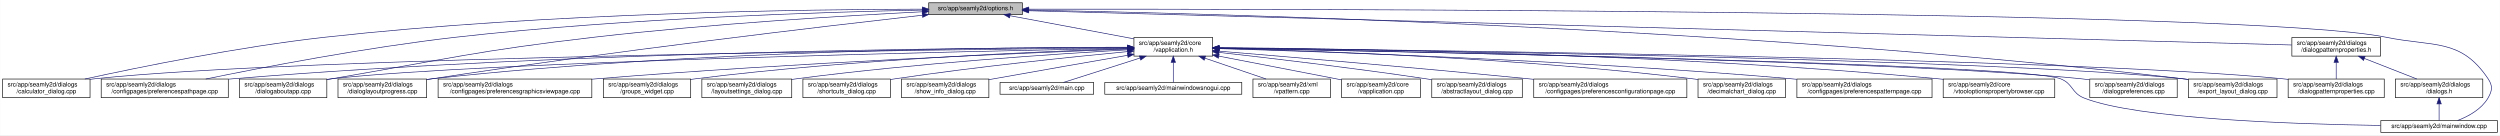
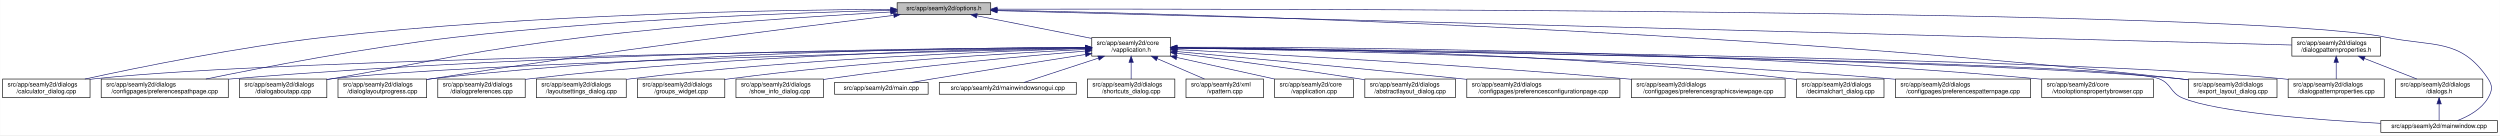
<svg xmlns="http://www.w3.org/2000/svg" xmlns:xlink="http://www.w3.org/1999/xlink" width="4033pt" height="218pt" viewBox="0.00 0.00 4032.50 218.00">
  <g id="graph0" class="graph" transform="scale(1 1) rotate(0) translate(4 214)">
    <polygon fill="white" stroke="transparent" points="-4,4 -4,-214 4028.5,-214 4028.5,4 -4,4" />
    <g id="node1" class="node">
      <g id="a_node1">
        <a xlink:title=" ">
-           <polygon fill="#bfbfbf" stroke="black" points="1494,-190.5 1494,-209.5 1645,-209.5 1645,-190.5 1494,-190.5" />
-           <text text-anchor="middle" x="1569.5" y="-197.5" font-family="Helvetica,sans-Serif" font-size="10.00">src/app/seamly2d/options.h</text>
+           <polygon fill="#bfbfbf" stroke="black" points="1443,-190.5 1443,-209.5 1594,-209.5 1594,-190.5 1443,-190.5" />
+           <text text-anchor="middle" x="1518.5" y="-197.5" font-family="Helvetica,sans-Serif" font-size="10.00">src/app/seamly2d/options.h</text>
        </a>
      </g>
    </g>
    <g id="node2" class="node">
      <g id="a_node2">
        <a xlink:href="../../d9/d02/vapplication_8h.html" target="_top" xlink:title=" ">
-           <polygon fill="white" stroke="black" points="1825,-123.5 1825,-153.5 1952,-153.5 1952,-123.5 1825,-123.5" />
-           <text text-anchor="start" x="1833" y="-141.5" font-family="Helvetica,sans-Serif" font-size="10.00">src/app/seamly2d/core</text>
-           <text text-anchor="middle" x="1888.5" y="-130.5" font-family="Helvetica,sans-Serif" font-size="10.00">/vapplication.h</text>
+           <polygon fill="white" stroke="black" points="1757,-123.5 1757,-153.5 1884,-153.5 1884,-123.5 1757,-123.5" />
+           <text text-anchor="start" x="1765" y="-141.5" font-family="Helvetica,sans-Serif" font-size="10.00">src/app/seamly2d/core</text>
+           <text text-anchor="middle" x="1820.5" y="-130.5" font-family="Helvetica,sans-Serif" font-size="10.00">/vapplication.h</text>
        </a>
      </g>
    </g>
    <g id="edge1" class="edge">
-       <path fill="none" stroke="midnightblue" d="M1625.26,-188.6C1681.01,-178.2 1766.65,-162.23 1824.99,-151.35" />
-       <polygon fill="midnightblue" stroke="midnightblue" points="1624.39,-185.2 1615.2,-190.48 1625.68,-192.08 1624.39,-185.2" />
+       <path fill="none" stroke="midnightblue" d="M1571.73,-188.51C1623.38,-178.34 1701.81,-162.88 1756.76,-152.06" />
+       <polygon fill="midnightblue" stroke="midnightblue" points="1570.9,-185.11 1561.77,-190.48 1572.26,-191.98 1570.9,-185.11" />
    </g>
    <g id="node5" class="node">
      <g id="a_node5">
        <a xlink:href="../../d7/dfa/calculator__dialog_8cpp.html" target="_top" xlink:title=" ">
          <polygon fill="white" stroke="black" points="0,-56.5 0,-86.5 141,-86.5 141,-56.5 0,-56.5" />
          <text text-anchor="start" x="8" y="-74.5" font-family="Helvetica,sans-Serif" font-size="10.00">src/app/seamly2d/dialogs</text>
          <text text-anchor="middle" x="70.5" y="-63.5" font-family="Helvetica,sans-Serif" font-size="10.00">/calculator_dialog.cpp</text>
        </a>
      </g>
    </g>
    <g id="edge24" class="edge">
-       <path fill="none" stroke="midnightblue" d="M1483.7,-199.25C1304.29,-198.92 876.6,-193.61 520.5,-154 380.83,-138.47 219.18,-105.45 132.71,-86.56" />
-       <polygon fill="midnightblue" stroke="midnightblue" points="1483.86,-202.75 1493.86,-199.27 1483.87,-195.75 1483.86,-202.75" />
+       <path fill="none" stroke="midnightblue" d="M1432.73,-198.98C1259.69,-198.1 856.58,-191.75 520.5,-154 380.85,-138.31 219.19,-105.36 132.71,-86.51" />
+       <polygon fill="midnightblue" stroke="midnightblue" points="1432.78,-202.48 1442.8,-199.03 1432.82,-195.48 1432.78,-202.48" />
    </g>
    <g id="node7" class="node">
      <g id="a_node7">
        <a xlink:href="../../dc/d20/preferencespathpage_8cpp.html" target="_top" xlink:title=" ">
          <polygon fill="white" stroke="black" points="159,-56.5 159,-86.5 364,-86.5 364,-56.5 159,-56.5" />
          <text text-anchor="start" x="167" y="-74.5" font-family="Helvetica,sans-Serif" font-size="10.00">src/app/seamly2d/dialogs</text>
          <text text-anchor="middle" x="261.5" y="-63.5" font-family="Helvetica,sans-Serif" font-size="10.00">/configpages/preferencespathpage.cpp</text>
        </a>
      </g>
    </g>
    <g id="edge25" class="edge">
-       <path fill="none" stroke="midnightblue" d="M1483.65,-197.73C1331.59,-194.74 1005.16,-184.97 731.5,-154 586.46,-137.59 418.36,-105.14 327.69,-86.52" />
-       <polygon fill="midnightblue" stroke="midnightblue" points="1483.78,-201.23 1493.85,-197.93 1483.92,-194.23 1483.78,-201.23" />
-     </g>
-     <g id="node10" class="node">
-       <g id="a_node10">
+       <path fill="none" stroke="midnightblue" d="M1432.56,-197.32C1287.44,-193.77 984.75,-183.25 730.5,-154 586,-137.37 418.51,-105.09 327.94,-86.53" />
+       <polygon fill="midnightblue" stroke="midnightblue" points="1432.65,-200.83 1442.73,-197.57 1432.82,-193.83 1432.65,-200.83" />
+     </g>
+     <g id="node11" class="node">
+       <g id="a_node11">
        <a xlink:href="../../dd/d64/dialogaboutapp_8cpp.html" target="_top" xlink:title=" ">
          <polygon fill="white" stroke="black" points="382,-56.5 382,-86.5 523,-86.5 523,-56.5 382,-56.5" />
          <text text-anchor="start" x="390" y="-74.5" font-family="Helvetica,sans-Serif" font-size="10.00">src/app/seamly2d/dialogs</text>
          <text text-anchor="middle" x="452.5" y="-63.5" font-family="Helvetica,sans-Serif" font-size="10.00">/dialogaboutapp.cpp</text>
        </a>
      </g>
    </g>
    <g id="edge26" class="edge">
-       <path fill="none" stroke="midnightblue" d="M1483.41,-194.99C1364.29,-188.92 1142.57,-175.74 954.5,-154 765.41,-132.15 719.12,-119.07 531.5,-87 528.75,-86.53 525.95,-86.05 523.12,-85.55" />
-       <polygon fill="midnightblue" stroke="midnightblue" points="1483.4,-198.49 1493.56,-195.5 1483.75,-191.5 1483.4,-198.49" />
+       <path fill="none" stroke="midnightblue" d="M1432.74,-194.65C1319.35,-188.37 1113.45,-175.15 938.5,-154 756.5,-132 712.11,-118.44 531.5,-87 528.75,-86.52 525.95,-86.03 523.12,-85.53" />
+       <polygon fill="midnightblue" stroke="midnightblue" points="1432.58,-198.15 1442.75,-195.2 1432.96,-191.16 1432.58,-198.15" />
    </g>
    <g id="node12" class="node">
      <g id="a_node12">
        <a xlink:href="../../d6/d89/dialoglayoutprogress_8cpp.html" target="_top" xlink:title=" ">
          <polygon fill="white" stroke="black" points="541,-56.5 541,-86.5 684,-86.5 684,-56.5 541,-56.5" />
          <text text-anchor="start" x="549" y="-74.5" font-family="Helvetica,sans-Serif" font-size="10.00">src/app/seamly2d/dialogs</text>
          <text text-anchor="middle" x="612.5" y="-63.5" font-family="Helvetica,sans-Serif" font-size="10.00">/dialoglayoutprogress.cpp</text>
        </a>
      </g>
    </g>
    <g id="edge27" class="edge">
-       <path fill="none" stroke="midnightblue" d="M1483.67,-189.47C1326.55,-171.7 982.3,-131.28 693.5,-87 690.39,-86.52 687.22,-86.02 684.02,-85.5" />
-       <polygon fill="midnightblue" stroke="midnightblue" points="1483.41,-192.96 1493.74,-190.61 1484.2,-186.01 1483.41,-192.96" />
+       <path fill="none" stroke="midnightblue" d="M1437.26,-189.2C1288.99,-171.05 964.69,-130.1 692.5,-87 689.71,-86.56 686.87,-86.1 684,-85.62" />
+       <polygon fill="midnightblue" stroke="midnightblue" points="1437.28,-192.73 1447.63,-190.47 1438.13,-185.78 1437.28,-192.73" />
    </g>
    <g id="node16" class="node">
      <g id="a_node16">
        <a xlink:href="../../dd/d54/export__layout__dialog_8cpp.html" target="_top" xlink:title=" ">
          <polygon fill="white" stroke="black" points="3526,-56.5 3526,-86.5 3669,-86.5 3669,-56.5 3526,-56.5" />
          <text text-anchor="start" x="3534" y="-74.5" font-family="Helvetica,sans-Serif" font-size="10.00">src/app/seamly2d/dialogs</text>
          <text text-anchor="middle" x="3597.5" y="-63.5" font-family="Helvetica,sans-Serif" font-size="10.00">/export_layout_dialog.cpp</text>
        </a>
      </g>
    </g>
    <g id="edge32" class="edge">
-       <path fill="none" stroke="midnightblue" d="M1655.65,-197.72C1928.95,-192.86 2800.66,-171.35 3516.5,-87 3519.48,-86.65 3522.52,-86.26 3525.58,-85.84" />
-       <polygon fill="midnightblue" stroke="midnightblue" points="1655.35,-194.22 1645.41,-197.9 1655.47,-201.22 1655.35,-194.22" />
+       <path fill="none" stroke="midnightblue" d="M1604.72,-197.57C1882.17,-192.23 2776.62,-169.34 3511.5,-87 3516.16,-86.48 3520.96,-85.87 3525.79,-85.2" />
+       <polygon fill="midnightblue" stroke="midnightblue" points="1604.25,-194.08 1594.32,-197.77 1604.39,-201.07 1604.25,-194.08" />
    </g>
    <g id="node24" class="node">
      <g id="a_node24">
        <a xlink:href="../../d8/dd9/mainwindow_8cpp.html" target="_top" xlink:title=" ">
          <polygon fill="white" stroke="black" points="3836.5,-0.5 3836.5,-19.5 4024.5,-19.5 4024.5,-0.5 3836.5,-0.5" />
          <text text-anchor="middle" x="3930.5" y="-7.5" font-family="Helvetica,sans-Serif" font-size="10.00">src/app/seamly2d/mainwindow.cpp</text>
        </a>
      </g>
    </g>
    <g id="edge33" class="edge">
-       <path fill="none" stroke="midnightblue" d="M1655.09,-199.15C2043.09,-199.59 3627.43,-198.62 3844.5,-154 3922.03,-138.06 3965.3,-152.66 4009.5,-87 4017.19,-75.57 4016.42,-67.91 4009.5,-56 3998.95,-37.85 3978.04,-26.41 3960.38,-19.61" />
-       <polygon fill="midnightblue" stroke="midnightblue" points="1655.05,-195.65 1645.05,-199.14 1655.05,-202.65 1655.05,-195.65" />
+       <path fill="none" stroke="midnightblue" d="M1604.37,-199.19C1998.23,-199.83 3622.25,-199.64 3844.5,-154 3922.03,-138.08 3965.3,-152.66 4009.5,-87 4017.19,-75.57 4016.42,-67.91 4009.5,-56 3998.95,-37.85 3978.04,-26.41 3960.38,-19.61" />
+       <polygon fill="midnightblue" stroke="midnightblue" points="1604.19,-195.69 1594.18,-199.18 1604.18,-202.69 1604.19,-195.69" />
    </g>
    <g id="node25" class="node">
      <g id="a_node25">
        <a xlink:href="../../d5/d4e/dialogpatternproperties_8h.html" target="_top" xlink:title=" ">
          <polygon fill="white" stroke="black" points="3693,-123.5 3693,-153.5 3836,-153.5 3836,-123.5 3693,-123.5" />
          <text text-anchor="start" x="3701" y="-141.5" font-family="Helvetica,sans-Serif" font-size="10.00">src/app/seamly2d/dialogs</text>
          <text text-anchor="middle" x="3764.5" y="-130.5" font-family="Helvetica,sans-Serif" font-size="10.00">/dialogpatternproperties.h</text>
        </a>
      </g>
    </g>
    <g id="edge28" class="edge">
-       <path fill="none" stroke="midnightblue" d="M1655.28,-196.67C2010.82,-187.04 3365.36,-150.32 3692.89,-141.44" />
-       <polygon fill="midnightblue" stroke="midnightblue" points="1654.96,-193.18 1645.06,-196.95 1655.15,-200.18 1654.96,-193.18" />
+       <path fill="none" stroke="midnightblue" d="M1604.33,-196.73C1965.74,-187.15 3360.42,-150.2 3693,-141.39" />
+       <polygon fill="midnightblue" stroke="midnightblue" points="1604.1,-193.23 1594.19,-196.99 1604.28,-200.23 1604.1,-193.23" />
    </g>
    <g id="node3" class="node">
      <g id="a_node3">
        <a xlink:href="../../d3/dd8/vapplication_8cpp.html" target="_top" xlink:title=" ">
-           <polygon fill="white" stroke="black" points="2160,-56.5 2160,-86.5 2287,-86.5 2287,-56.5 2160,-56.5" />
-           <text text-anchor="start" x="2168" y="-74.5" font-family="Helvetica,sans-Serif" font-size="10.00">src/app/seamly2d/core</text>
-           <text text-anchor="middle" x="2223.5" y="-63.5" font-family="Helvetica,sans-Serif" font-size="10.00">/vapplication.cpp</text>
+           <polygon fill="white" stroke="black" points="2052,-56.5 2052,-86.5 2179,-86.5 2179,-56.5 2052,-56.5" />
+           <text text-anchor="start" x="2060" y="-74.5" font-family="Helvetica,sans-Serif" font-size="10.00">src/app/seamly2d/core</text>
+           <text text-anchor="middle" x="2115.5" y="-63.5" font-family="Helvetica,sans-Serif" font-size="10.00">/vapplication.cpp</text>
        </a>
      </g>
    </g>
    <g id="edge2" class="edge">
-       <path fill="none" stroke="midnightblue" d="M1961.95,-123.46C2014.49,-113.39 2086.86,-99.45 2150.5,-87 2153.54,-86.4 2156.66,-85.79 2159.8,-85.17" />
-       <polygon fill="midnightblue" stroke="midnightblue" points="1961.21,-120.04 1952.05,-125.36 1962.53,-126.91 1961.21,-120.04" />
+       <path fill="none" stroke="midnightblue" d="M1893.97,-121.31C1942.54,-110.61 2005.56,-96.72 2051.97,-86.5" />
+       <polygon fill="midnightblue" stroke="midnightblue" points="1893.16,-117.91 1884.15,-123.48 1894.67,-124.74 1893.16,-117.91" />
    </g>
    <g id="node4" class="node">
      <g id="a_node4">
        <a xlink:href="../../dd/db4/abstractlayout__dialog_8cpp.html" target="_top" xlink:title=" ">
-           <polygon fill="white" stroke="black" points="2305.5,-56.5 2305.5,-86.5 2451.5,-86.5 2451.5,-56.5 2305.5,-56.5" />
-           <text text-anchor="start" x="2313.5" y="-74.5" font-family="Helvetica,sans-Serif" font-size="10.00">src/app/seamly2d/dialogs</text>
-           <text text-anchor="middle" x="2378.5" y="-63.5" font-family="Helvetica,sans-Serif" font-size="10.00">/abstractlayout_dialog.cpp</text>
+           <polygon fill="white" stroke="black" points="2197.5,-56.5 2197.5,-86.5 2343.5,-86.5 2343.5,-56.5 2197.5,-56.5" />
+           <text text-anchor="start" x="2205.5" y="-74.5" font-family="Helvetica,sans-Serif" font-size="10.00">src/app/seamly2d/dialogs</text>
+           <text text-anchor="middle" x="2270.5" y="-63.5" font-family="Helvetica,sans-Serif" font-size="10.00">/abstractlayout_dialog.cpp</text>
        </a>
      </g>
    </g>
    <g id="edge3" class="edge">
-       <path fill="none" stroke="midnightblue" d="M1962.26,-129.46C2043.91,-120.3 2179.34,-104.34 2295.5,-87 2298.68,-86.52 2301.93,-86.02 2305.21,-85.51" />
-       <polygon fill="midnightblue" stroke="midnightblue" points="1961.63,-126.01 1952.08,-130.6 1962.41,-132.96 1961.63,-126.01" />
+       <path fill="none" stroke="midnightblue" d="M1894.43,-128.13C1968.63,-118.53 2086.15,-102.82 2187.5,-87 2190.68,-86.5 2193.93,-85.99 2197.2,-85.45" />
+       <polygon fill="midnightblue" stroke="midnightblue" points="1893.72,-124.69 1884.25,-129.44 1894.62,-131.63 1893.72,-124.69" />
    </g>
    <g id="edge4" class="edge">
-       <path fill="none" stroke="midnightblue" d="M1814.24,-136.85C1525.84,-134.1 479.76,-121.9 149.5,-87 146.73,-86.71 143.9,-86.37 141.06,-86" />
-       <polygon fill="midnightblue" stroke="midnightblue" points="1814.55,-140.36 1824.58,-136.95 1814.62,-133.36 1814.55,-140.36" />
+       <path fill="none" stroke="midnightblue" d="M1746.79,-136.76C1466.38,-133.7 465.95,-120.63 149.5,-87 146.73,-86.71 143.9,-86.37 141.06,-86" />
+       <polygon fill="midnightblue" stroke="midnightblue" points="1746.82,-140.26 1756.86,-136.87 1746.9,-133.26 1746.82,-140.26" />
    </g>
    <g id="node6" class="node">
      <g id="a_node6">
        <a xlink:href="../../d2/d2d/preferencesconfigurationpage_8cpp.html" target="_top" xlink:title=" ">
-           <polygon fill="white" stroke="black" points="2470,-56.5 2470,-86.5 2717,-86.5 2717,-56.5 2470,-56.5" />
-           <text text-anchor="start" x="2478" y="-74.5" font-family="Helvetica,sans-Serif" font-size="10.00">src/app/seamly2d/dialogs</text>
-           <text text-anchor="middle" x="2593.5" y="-63.5" font-family="Helvetica,sans-Serif" font-size="10.00">/configpages/preferencesconfigurationpage.cpp</text>
+           <polygon fill="white" stroke="black" points="2362,-56.5 2362,-86.5 2609,-86.5 2609,-56.5 2362,-56.5" />
+           <text text-anchor="start" x="2370" y="-74.5" font-family="Helvetica,sans-Serif" font-size="10.00">src/app/seamly2d/dialogs</text>
+           <text text-anchor="middle" x="2485.5" y="-63.5" font-family="Helvetica,sans-Serif" font-size="10.00">/configpages/preferencesconfigurationpage.cpp</text>
        </a>
      </g>
    </g>
    <g id="edge5" class="edge">
-       <path fill="none" stroke="midnightblue" d="M1962.25,-131.48C2071.24,-122.46 2281.74,-104.63 2460.5,-87 2463.62,-86.69 2466.78,-86.38 2469.97,-86.05" />
-       <polygon fill="midnightblue" stroke="midnightblue" points="1961.7,-128.01 1952.02,-132.32 1962.28,-134.99 1961.7,-128.01" />
+       <path fill="none" stroke="midnightblue" d="M1894.37,-130.82C1997.13,-121.44 2189.04,-103.67 2352.5,-87 2355.62,-86.68 2358.78,-86.36 2361.97,-86.03" />
+       <polygon fill="midnightblue" stroke="midnightblue" points="1894.04,-127.33 1884.4,-131.72 1894.68,-134.3 1894.04,-127.33" />
    </g>
    <g id="edge6" class="edge">
-       <path fill="none" stroke="midnightblue" d="M1814.7,-137.56C1594.88,-137.21 925.4,-132.22 372.5,-87 369.79,-86.78 367.04,-86.54 364.27,-86.28" />
-       <polygon fill="midnightblue" stroke="midnightblue" points="1814.82,-141.06 1824.83,-137.58 1814.83,-134.06 1814.82,-141.06" />
+       <path fill="none" stroke="midnightblue" d="M1746.72,-137.4C1533.45,-136.58 897.86,-130.38 372.5,-87 369.79,-86.78 367.04,-86.53 364.27,-86.27" />
+       <polygon fill="midnightblue" stroke="midnightblue" points="1746.85,-140.9 1756.86,-137.44 1746.87,-133.9 1746.85,-140.9" />
    </g>
    <g id="node8" class="node">
      <g id="a_node8">
-         <a xlink:href="../../dd/dc2/decimalchart__dialog_8cpp.html" target="_top" xlink:title=" ">
-           <polygon fill="white" stroke="black" points="2735,-56.5 2735,-86.5 2876,-86.5 2876,-56.5 2735,-56.5" />
-           <text text-anchor="start" x="2743" y="-74.5" font-family="Helvetica,sans-Serif" font-size="10.00">src/app/seamly2d/dialogs</text>
-           <text text-anchor="middle" x="2805.5" y="-63.5" font-family="Helvetica,sans-Serif" font-size="10.00">/decimalchart_dialog.cpp</text>
+         <a xlink:href="../../d9/d70/preferencesgraphicsviewpage_8cpp.html" target="_top" xlink:title=" ">
+           <polygon fill="white" stroke="black" points="2627.5,-56.5 2627.5,-86.5 2875.5,-86.5 2875.5,-56.5 2627.5,-56.5" />
+           <text text-anchor="start" x="2635.5" y="-74.5" font-family="Helvetica,sans-Serif" font-size="10.00">src/app/seamly2d/dialogs</text>
+           <text text-anchor="middle" x="2751.5" y="-63.5" font-family="Helvetica,sans-Serif" font-size="10.00">/configpages/preferencesgraphicsviewpage.cpp</text>
        </a>
      </g>
    </g>
    <g id="edge7" class="edge">
-       <path fill="none" stroke="midnightblue" d="M1962.46,-135.99C2108.69,-132.36 2444.97,-120.76 2725.5,-87 2728.58,-86.63 2731.73,-86.21 2734.9,-85.77" />
-       <polygon fill="midnightblue" stroke="midnightblue" points="1962.17,-132.5 1952.26,-136.24 1962.34,-139.5 1962.17,-132.5" />
+       <path fill="none" stroke="midnightblue" d="M1894.35,-133.92C2035.15,-126.85 2351.67,-109.79 2617.5,-87 2620.76,-86.72 2624.07,-86.43 2627.41,-86.12" />
+       <polygon fill="midnightblue" stroke="midnightblue" points="1893.92,-130.44 1884.11,-134.43 1894.27,-137.43 1893.92,-130.44" />
    </g>
    <g id="node9" class="node">
      <g id="a_node9">
+         <a xlink:href="../../dd/dc2/decimalchart__dialog_8cpp.html" target="_top" xlink:title=" ">
+           <polygon fill="white" stroke="black" points="2894,-56.5 2894,-86.5 3035,-86.5 3035,-56.5 2894,-56.5" />
+           <text text-anchor="start" x="2902" y="-74.5" font-family="Helvetica,sans-Serif" font-size="10.00">src/app/seamly2d/dialogs</text>
+           <text text-anchor="middle" x="2964.5" y="-63.5" font-family="Helvetica,sans-Serif" font-size="10.00">/decimalchart_dialog.cpp</text>
+         </a>
+       </g>
+     </g>
+     <g id="edge8" class="edge">
+       <path fill="none" stroke="midnightblue" d="M1894.33,-137.34C2067.73,-136.23 2514.28,-129.15 2884.5,-87 2887.59,-86.65 2890.73,-86.25 2893.9,-85.82" />
+       <polygon fill="midnightblue" stroke="midnightblue" points="1894.28,-133.84 1884.3,-137.4 1894.32,-140.84 1894.28,-133.84" />
+     </g>
+     <g id="node10" class="node">
+       <g id="a_node10">
        <a xlink:href="../../dc/d63/preferencespatternpage_8cpp.html" target="_top" xlink:title=" ">
-           <polygon fill="white" stroke="black" points="2894.5,-56.5 2894.5,-86.5 3112.5,-86.5 3112.5,-56.5 2894.5,-56.5" />
-           <text text-anchor="start" x="2902.5" y="-74.5" font-family="Helvetica,sans-Serif" font-size="10.00">src/app/seamly2d/dialogs</text>
-           <text text-anchor="middle" x="3003.5" y="-63.5" font-family="Helvetica,sans-Serif" font-size="10.00">/configpages/preferencespatternpage.cpp</text>
-         </a>
-       </g>
-     </g>
-     <g id="edge8" class="edge">
-       <path fill="none" stroke="midnightblue" d="M1962.16,-135.54C2127.43,-130.77 2540.24,-116.66 2884.5,-87 2887.71,-86.72 2890.98,-86.43 2894.27,-86.11" />
-       <polygon fill="midnightblue" stroke="midnightblue" points="1962.01,-132.05 1952.11,-135.83 1962.21,-139.04 1962.01,-132.05" />
+           <polygon fill="white" stroke="black" points="3053.5,-56.5 3053.5,-86.5 3271.5,-86.5 3271.5,-56.5 3053.5,-56.5" />
+           <text text-anchor="start" x="3061.5" y="-74.5" font-family="Helvetica,sans-Serif" font-size="10.00">src/app/seamly2d/dialogs</text>
+           <text text-anchor="middle" x="3162.5" y="-63.5" font-family="Helvetica,sans-Serif" font-size="10.00">/configpages/preferencespatternpage.cpp</text>
+         </a>
+       </g>
    </g>
    <g id="edge9" class="edge">
-       <path fill="none" stroke="midnightblue" d="M1814.74,-136.16C1569.6,-131.49 783.46,-114.67 531.5,-87 528.73,-86.7 525.91,-86.35 523.06,-85.97" />
-       <polygon fill="midnightblue" stroke="midnightblue" points="1814.9,-139.66 1824.96,-136.35 1815.03,-132.66 1814.9,-139.66" />
-     </g>
-     <g id="node11" class="node">
-       <g id="a_node11">
-         <a xlink:href="../../d2/d00/vtooloptionspropertybrowser_8cpp.html" target="_top" xlink:title=" ">
-           <polygon fill="white" stroke="black" points="3130.5,-56.5 3130.5,-86.5 3310.5,-86.5 3310.5,-56.5 3130.5,-56.5" />
-           <text text-anchor="start" x="3138.5" y="-74.5" font-family="Helvetica,sans-Serif" font-size="10.00">src/app/seamly2d/core</text>
-           <text text-anchor="middle" x="3220.5" y="-63.5" font-family="Helvetica,sans-Serif" font-size="10.00">/vtooloptionspropertybrowser.cpp</text>
-         </a>
-       </g>
+       <path fill="none" stroke="midnightblue" d="M1894.45,-136.51C2085.1,-133.5 2608.82,-122.4 3043.5,-87 3046.72,-86.74 3049.98,-86.45 3053.27,-86.15" />
+       <polygon fill="midnightblue" stroke="midnightblue" points="1894.21,-133.01 1884.27,-136.66 1894.32,-140.01 1894.21,-133.01" />
    </g>
    <g id="edge10" class="edge">
-       <path fill="none" stroke="midnightblue" d="M1962.42,-137.16C2154.19,-135.7 2683.21,-127.96 3121.5,-87 3124.44,-86.73 3127.43,-86.42 3130.44,-86.1" />
-       <polygon fill="midnightblue" stroke="midnightblue" points="1962.16,-133.66 1952.18,-137.24 1962.21,-140.66 1962.16,-133.66" />
+       <path fill="none" stroke="midnightblue" d="M1746.44,-135.99C1509.16,-130.92 769.48,-113.37 531.5,-87 528.73,-86.69 525.91,-86.35 523.06,-85.97" />
+       <polygon fill="midnightblue" stroke="midnightblue" points="1746.61,-139.49 1756.68,-136.2 1746.76,-132.49 1746.61,-139.49" />
    </g>
    <g id="edge11" class="edge">
-       <path fill="none" stroke="midnightblue" d="M1814.76,-137.83C1627.05,-137.94 1116.07,-133.54 693.5,-87 690.52,-86.67 687.48,-86.3 684.42,-85.89" />
-       <polygon fill="midnightblue" stroke="midnightblue" points="1814.8,-141.33 1824.79,-137.82 1814.79,-134.33 1814.8,-141.33" />
+       <path fill="none" stroke="midnightblue" d="M1746.81,-137.62C1566.38,-137.18 1088.3,-131.52 692.5,-87 689.83,-86.7 687.12,-86.37 684.39,-86" />
+       <polygon fill="midnightblue" stroke="midnightblue" points="1746.97,-141.12 1756.97,-137.64 1746.98,-134.12 1746.97,-141.12" />
    </g>
    <g id="node13" class="node">
      <g id="a_node13">
+         <a xlink:href="../../d2/d00/vtooloptionspropertybrowser_8cpp.html" target="_top" xlink:title=" ">
+           <polygon fill="white" stroke="black" points="3289.5,-56.5 3289.5,-86.5 3469.5,-86.5 3469.5,-56.5 3289.5,-56.5" />
+           <text text-anchor="start" x="3297.5" y="-74.5" font-family="Helvetica,sans-Serif" font-size="10.00">src/app/seamly2d/core</text>
+           <text text-anchor="middle" x="3379.5" y="-63.5" font-family="Helvetica,sans-Serif" font-size="10.00">/vtooloptionspropertybrowser.cpp</text>
+         </a>
+       </g>
+     </g>
+     <g id="edge12" class="edge">
+       <path fill="none" stroke="midnightblue" d="M1894.54,-137.83C2109.31,-138.18 2750.83,-134.8 3280.5,-87 3283.44,-86.73 3286.43,-86.44 3289.44,-86.12" />
+       <polygon fill="midnightblue" stroke="midnightblue" points="1894.35,-134.33 1884.34,-137.81 1894.33,-141.33 1894.35,-134.33" />
+     </g>
+     <g id="node14" class="node">
+       <g id="a_node14">
        <a xlink:href="../../d5/d18/dialogpatternproperties_8cpp.html" target="_top" xlink:title=" ">
          <polygon fill="white" stroke="black" points="3687,-56.5 3687,-86.5 3842,-86.5 3842,-56.5 3687,-56.5" />
          <text text-anchor="start" x="3695" y="-74.5" font-family="Helvetica,sans-Serif" font-size="10.00">src/app/seamly2d/dialogs</text>
          <text text-anchor="middle" x="3764.5" y="-63.5" font-family="Helvetica,sans-Serif" font-size="10.00">/dialogpatternproperties.cpp</text>
        </a>
      </g>
    </g>
-     <g id="edge12" class="edge">
-       <path fill="none" stroke="midnightblue" d="M1962.45,-136.76C2255.6,-133.64 3336.52,-120.07 3677.5,-87 3680.55,-86.7 3683.65,-86.37 3686.78,-85.99" />
-       <polygon fill="midnightblue" stroke="midnightblue" points="1962.32,-133.27 1952.36,-136.87 1962.4,-140.26 1962.32,-133.27" />
-     </g>
-     <g id="node14" class="node">
-       <g id="a_node14">
-         <a xlink:href="../../d5/dc5/dialogpreferences_8cpp.html" target="_top" xlink:title=" ">
-           <polygon fill="white" stroke="black" points="3367,-56.5 3367,-86.5 3508,-86.5 3508,-56.5 3367,-56.5" />
-           <text text-anchor="start" x="3375" y="-74.5" font-family="Helvetica,sans-Serif" font-size="10.00">src/app/seamly2d/dialogs</text>
-           <text text-anchor="middle" x="3437.5" y="-63.5" font-family="Helvetica,sans-Serif" font-size="10.00">/dialogpreferences.cpp</text>
-         </a>
-       </g>
-     </g>
    <g id="edge13" class="edge">
-       <path fill="none" stroke="midnightblue" d="M1962.37,-136.27C2220.07,-131.76 3078.49,-114.97 3352.5,-87 3357.12,-86.53 3361.86,-85.96 3366.64,-85.32" />
-       <polygon fill="midnightblue" stroke="midnightblue" points="1962.3,-132.77 1952.36,-136.44 1962.42,-139.77 1962.3,-132.77" />
+       <path fill="none" stroke="midnightblue" d="M1894.73,-136.85C2195.26,-134.01 3322.56,-121.24 3677.5,-87 3680.55,-86.71 3683.65,-86.37 3686.78,-86" />
+       <polygon fill="midnightblue" stroke="midnightblue" points="1894.35,-133.35 1884.39,-136.95 1894.42,-140.35 1894.35,-133.35" />
    </g>
    <g id="node15" class="node">
      <g id="a_node15">
-         <a xlink:href="../../d9/d70/preferencesgraphicsviewpage_8cpp.html" target="_top" xlink:title=" ">
-           <polygon fill="white" stroke="black" points="702.5,-56.5 702.5,-86.5 950.5,-86.5 950.5,-56.5 702.5,-56.5" />
-           <text text-anchor="start" x="710.5" y="-74.5" font-family="Helvetica,sans-Serif" font-size="10.00">src/app/seamly2d/dialogs</text>
-           <text text-anchor="middle" x="826.5" y="-63.5" font-family="Helvetica,sans-Serif" font-size="10.00">/configpages/preferencesgraphicsviewpage.cpp</text>
+         <a xlink:href="../../d5/dc5/dialogpreferences_8cpp.html" target="_top" xlink:title=" ">
+           <polygon fill="white" stroke="black" points="702,-56.5 702,-86.5 843,-86.5 843,-56.5 702,-56.5" />
+           <text text-anchor="start" x="710" y="-74.5" font-family="Helvetica,sans-Serif" font-size="10.00">src/app/seamly2d/dialogs</text>
+           <text text-anchor="middle" x="772.5" y="-63.5" font-family="Helvetica,sans-Serif" font-size="10.00">/dialogpreferences.cpp</text>
        </a>
      </g>
    </g>
    <g id="edge14" class="edge">
-       <path fill="none" stroke="midnightblue" d="M1814.74,-134.85C1657.42,-128.91 1277.31,-112.94 959.5,-87 956.61,-86.76 953.68,-86.52 950.73,-86.26" />
-       <polygon fill="midnightblue" stroke="midnightblue" points="1814.66,-138.35 1824.78,-135.23 1814.92,-131.36 1814.66,-138.35" />
+       <path fill="none" stroke="midnightblue" d="M1746.41,-136.9C1583.84,-134.88 1183.84,-125.99 851.5,-87 848.73,-86.68 845.91,-86.31 843.07,-85.92" />
+       <polygon fill="midnightblue" stroke="midnightblue" points="1746.73,-140.41 1756.77,-137.03 1746.81,-133.41 1746.73,-140.41" />
    </g>
    <g id="edge15" class="edge">
-       <path fill="none" stroke="midnightblue" d="M1962.57,-136.64C2238.84,-133.22 3208.98,-119.12 3516.5,-87 3519.48,-86.69 3522.52,-86.33 3525.59,-85.94" />
-       <polygon fill="midnightblue" stroke="midnightblue" points="1962.22,-133.15 1952.26,-136.77 1962.3,-140.14 1962.22,-133.15" />
+       <path fill="none" stroke="midnightblue" d="M1894.6,-136.64C2177.65,-133.15 3190.84,-118.67 3511.5,-87 3516.17,-86.54 3520.97,-85.98 3525.8,-85.34" />
+       <polygon fill="midnightblue" stroke="midnightblue" points="1894.4,-133.14 1884.44,-136.77 1894.48,-140.14 1894.4,-133.14" />
    </g>
    <g id="node17" class="node">
      <g id="a_node17">
-         <a xlink:href="../../db/d5c/groups__widget_8cpp.html" target="_top" xlink:title=" ">
-           <polygon fill="white" stroke="black" points="969,-56.5 969,-86.5 1110,-86.5 1110,-56.5 969,-56.5" />
-           <text text-anchor="start" x="977" y="-74.5" font-family="Helvetica,sans-Serif" font-size="10.00">src/app/seamly2d/dialogs</text>
-           <text text-anchor="middle" x="1039.5" y="-63.5" font-family="Helvetica,sans-Serif" font-size="10.00">/groups_widget.cpp</text>
+         <a xlink:href="../../d0/dfa/layoutsettings__dialog_8cpp.html" target="_top" xlink:title=" ">
+           <polygon fill="white" stroke="black" points="861,-56.5 861,-86.5 1006,-86.5 1006,-56.5 861,-56.5" />
+           <text text-anchor="start" x="869" y="-74.5" font-family="Helvetica,sans-Serif" font-size="10.00">src/app/seamly2d/dialogs</text>
+           <text text-anchor="middle" x="933.5" y="-63.5" font-family="Helvetica,sans-Serif" font-size="10.00">/layoutsettings_dialog.cpp</text>
        </a>
      </g>
    </g>
    <g id="edge16" class="edge">
-       <path fill="none" stroke="midnightblue" d="M1814.47,-135.5C1676.92,-131.15 1372.78,-118.57 1118.5,-87 1115.73,-86.66 1112.91,-86.28 1110.07,-85.87" />
-       <polygon fill="midnightblue" stroke="midnightblue" points="1814.78,-139.01 1824.88,-135.82 1815,-132.02 1814.78,-139.01" />
+       <path fill="none" stroke="midnightblue" d="M1746.45,-135.7C1604.17,-131.6 1282.88,-119.32 1014.5,-87 1011.81,-86.68 1009.06,-86.32 1006.3,-85.94" />
+       <polygon fill="midnightblue" stroke="midnightblue" points="1746.7,-139.2 1756.8,-135.99 1746.9,-132.21 1746.7,-139.2" />
    </g>
    <g id="node18" class="node">
      <g id="a_node18">
-         <a xlink:href="../../d0/dfa/layoutsettings__dialog_8cpp.html" target="_top" xlink:title=" ">
-           <polygon fill="white" stroke="black" points="1128,-56.5 1128,-86.5 1273,-86.5 1273,-56.5 1128,-56.5" />
-           <text text-anchor="start" x="1136" y="-74.5" font-family="Helvetica,sans-Serif" font-size="10.00">src/app/seamly2d/dialogs</text>
-           <text text-anchor="middle" x="1200.5" y="-63.5" font-family="Helvetica,sans-Serif" font-size="10.00">/layoutsettings_dialog.cpp</text>
+         <a xlink:href="../../db/d5c/groups__widget_8cpp.html" target="_top" xlink:title=" ">
+           <polygon fill="white" stroke="black" points="1024,-56.5 1024,-86.5 1165,-86.5 1165,-56.5 1024,-56.5" />
+           <text text-anchor="start" x="1032" y="-74.5" font-family="Helvetica,sans-Serif" font-size="10.00">src/app/seamly2d/dialogs</text>
+           <text text-anchor="middle" x="1094.5" y="-63.5" font-family="Helvetica,sans-Serif" font-size="10.00">/groups_widget.cpp</text>
        </a>
      </g>
    </g>
    <g id="edge17" class="edge">
-       <path fill="none" stroke="midnightblue" d="M1814.89,-133.62C1700.45,-127.08 1473.1,-112.06 1281.5,-87 1278.81,-86.65 1276.07,-86.27 1273.31,-85.87" />
-       <polygon fill="midnightblue" stroke="midnightblue" points="1814.75,-137.12 1824.94,-134.19 1815.15,-130.13 1814.75,-137.12" />
+       <path fill="none" stroke="midnightblue" d="M1746.7,-134.23C1626.31,-128.34 1380.3,-113.98 1173.5,-87 1170.73,-86.64 1167.92,-86.25 1165.08,-85.83" />
+       <polygon fill="midnightblue" stroke="midnightblue" points="1746.75,-137.74 1756.91,-134.73 1747.09,-130.75 1746.75,-137.74" />
    </g>
    <g id="node19" class="node">
      <g id="a_node19">
-         <a xlink:href="../../dd/d84/shortcuts__dialog_8cpp.html" target="_top" xlink:title=" ">
-           <polygon fill="white" stroke="black" points="1291,-56.5 1291,-86.5 1432,-86.5 1432,-56.5 1291,-56.5" />
-           <text text-anchor="start" x="1299" y="-74.5" font-family="Helvetica,sans-Serif" font-size="10.00">src/app/seamly2d/dialogs</text>
-           <text text-anchor="middle" x="1361.5" y="-63.5" font-family="Helvetica,sans-Serif" font-size="10.00">/shortcuts_dialog.cpp</text>
+         <a xlink:href="../../d2/df4/show__info__dialog_8cpp.html" target="_top" xlink:title=" ">
+           <polygon fill="white" stroke="black" points="1183,-56.5 1183,-86.5 1324,-86.5 1324,-56.5 1183,-56.5" />
+           <text text-anchor="start" x="1191" y="-74.5" font-family="Helvetica,sans-Serif" font-size="10.00">src/app/seamly2d/dialogs</text>
+           <text text-anchor="middle" x="1253.5" y="-63.5" font-family="Helvetica,sans-Serif" font-size="10.00">/show_info_dialog.cpp</text>
        </a>
      </g>
    </g>
    <g id="edge18" class="edge">
-       <path fill="none" stroke="midnightblue" d="M1814.9,-130.78C1725.97,-122.3 1571.9,-106.44 1440.5,-87 1437.74,-86.59 1434.93,-86.16 1432.09,-85.71" />
-       <polygon fill="midnightblue" stroke="midnightblue" points="1814.6,-134.27 1824.89,-131.73 1815.26,-127.3 1814.6,-134.27" />
+       <path fill="none" stroke="midnightblue" d="M1746.58,-131.67C1650.8,-123.69 1478.73,-107.95 1332.5,-87 1329.74,-86.6 1326.93,-86.18 1324.09,-85.74" />
+       <polygon fill="midnightblue" stroke="midnightblue" points="1746.49,-135.17 1756.75,-132.51 1747.07,-128.2 1746.49,-135.17" />
    </g>
    <g id="node20" class="node">
      <g id="a_node20">
-         <a xlink:href="../../d2/df4/show__info__dialog_8cpp.html" target="_top" xlink:title=" ">
-           <polygon fill="white" stroke="black" points="1450,-56.5 1450,-86.5 1591,-86.5 1591,-56.5 1450,-56.5" />
-           <text text-anchor="start" x="1458" y="-74.5" font-family="Helvetica,sans-Serif" font-size="10.00">src/app/seamly2d/dialogs</text>
-           <text text-anchor="middle" x="1520.5" y="-63.5" font-family="Helvetica,sans-Serif" font-size="10.00">/show_info_dialog.cpp</text>
+         <a xlink:href="../../dc/d14/app_2seamly2d_2main_8cpp.html" target="_top" xlink:title=" ">
+           <polygon fill="white" stroke="black" points="1342,-62 1342,-81 1493,-81 1493,-62 1342,-62" />
+           <text text-anchor="middle" x="1417.5" y="-69" font-family="Helvetica,sans-Serif" font-size="10.00">src/app/seamly2d/main.cpp</text>
        </a>
      </g>
    </g>
    <g id="edge19" class="edge">
-       <path fill="none" stroke="midnightblue" d="M1814.88,-124.81C1756.46,-114.7 1672.72,-100.12 1599.5,-87 1596.75,-86.51 1593.96,-86 1591.13,-85.49" />
-       <polygon fill="midnightblue" stroke="midnightblue" points="1814.31,-128.27 1824.76,-126.52 1815.51,-121.37 1814.31,-128.27" />
+       <path fill="none" stroke="midnightblue" d="M1746.81,-126.13C1682.12,-116.08 1585.52,-100.9 1501.5,-87 1490.11,-85.12 1477.86,-83.03 1466.34,-81.05" />
+       <polygon fill="midnightblue" stroke="midnightblue" points="1746.49,-129.62 1756.91,-127.7 1747.56,-122.71 1746.49,-129.62" />
    </g>
    <g id="node21" class="node">
      <g id="a_node21">
-         <a xlink:href="../../dc/d14/app_2seamly2d_2main_8cpp.html" target="_top" xlink:title=" ">
-           <polygon fill="white" stroke="black" points="1609,-62 1609,-81 1760,-81 1760,-62 1609,-62" />
-           <text text-anchor="middle" x="1684.5" y="-69" font-family="Helvetica,sans-Serif" font-size="10.00">src/app/seamly2d/main.cpp</text>
+         <a xlink:href="../../d8/de8/mainwindowsnogui_8cpp.html" target="_top" xlink:title=" ">
+           <polygon fill="white" stroke="black" points="1511,-62 1511,-81 1732,-81 1732,-62 1511,-62" />
+           <text text-anchor="middle" x="1621.5" y="-69" font-family="Helvetica,sans-Serif" font-size="10.00">src/app/seamly2d/mainwindowsnogui.cpp</text>
        </a>
      </g>
    </g>
    <g id="edge20" class="edge">
-       <path fill="none" stroke="midnightblue" d="M1834.93,-120.43C1795.14,-107.75 1742.56,-91 1711.27,-81.03" />
-       <polygon fill="midnightblue" stroke="midnightblue" points="1833.9,-123.77 1844.49,-123.48 1836.02,-117.11 1833.9,-123.77" />
+       <path fill="none" stroke="midnightblue" d="M1767.75,-120.27C1728.97,-107.6 1677.94,-90.93 1647.54,-81.01" />
+       <polygon fill="midnightblue" stroke="midnightblue" points="1766.73,-123.62 1777.32,-123.4 1768.9,-116.96 1766.73,-123.62" />
    </g>
    <g id="node22" class="node">
      <g id="a_node22">
-         <a xlink:href="../../d8/de8/mainwindowsnogui_8cpp.html" target="_top" xlink:title=" ">
-           <polygon fill="white" stroke="black" points="1778,-62 1778,-81 1999,-81 1999,-62 1778,-62" />
-           <text text-anchor="middle" x="1888.5" y="-69" font-family="Helvetica,sans-Serif" font-size="10.00">src/app/seamly2d/mainwindowsnogui.cpp</text>
+         <a xlink:href="../../dd/d84/shortcuts__dialog_8cpp.html" target="_top" xlink:title=" ">
+           <polygon fill="white" stroke="black" points="1750,-56.5 1750,-86.5 1891,-86.5 1891,-56.5 1750,-56.5" />
+           <text text-anchor="start" x="1758" y="-74.5" font-family="Helvetica,sans-Serif" font-size="10.00">src/app/seamly2d/dialogs</text>
+           <text text-anchor="middle" x="1820.5" y="-63.5" font-family="Helvetica,sans-Serif" font-size="10.00">/shortcuts_dialog.cpp</text>
        </a>
      </g>
    </g>
    <g id="edge21" class="edge">
-       <path fill="none" stroke="midnightblue" d="M1888.5,-113.25C1888.5,-102.02 1888.5,-89.38 1888.5,-81.19" />
-       <polygon fill="midnightblue" stroke="midnightblue" points="1885,-113.4 1888.5,-123.4 1892,-113.4 1885,-113.4" />
+       <path fill="none" stroke="midnightblue" d="M1820.5,-113.11C1820.5,-104.15 1820.5,-94.32 1820.5,-86.58" />
+       <polygon fill="midnightblue" stroke="midnightblue" points="1817,-113.4 1820.5,-123.4 1824,-113.4 1817,-113.4" />
    </g>
    <g id="node23" class="node">
      <g id="a_node23">
        <a xlink:href="../../d3/d49/vpattern_8cpp.html" target="_top" xlink:title=" ">
-           <polygon fill="white" stroke="black" points="2017,-56.5 2017,-86.5 2142,-86.5 2142,-56.5 2017,-56.5" />
-           <text text-anchor="start" x="2025" y="-74.5" font-family="Helvetica,sans-Serif" font-size="10.00">src/app/seamly2d/xml</text>
-           <text text-anchor="middle" x="2079.5" y="-63.5" font-family="Helvetica,sans-Serif" font-size="10.00">/vpattern.cpp</text>
+           <polygon fill="white" stroke="black" points="1909,-56.5 1909,-86.5 2034,-86.5 2034,-56.5 1909,-56.5" />
+           <text text-anchor="start" x="1917" y="-74.5" font-family="Helvetica,sans-Serif" font-size="10.00">src/app/seamly2d/xml</text>
+           <text text-anchor="middle" x="1971.5" y="-63.5" font-family="Helvetica,sans-Serif" font-size="10.00">/vpattern.cpp</text>
        </a>
      </g>
    </g>
    <g id="edge22" class="edge">
-       <path fill="none" stroke="midnightblue" d="M1939.65,-120.09C1970.49,-109.6 2009.25,-96.41 2038.14,-86.58" />
-       <polygon fill="midnightblue" stroke="midnightblue" points="1938.28,-116.86 1929.94,-123.4 1940.54,-123.49 1938.28,-116.86" />
+       <path fill="none" stroke="midnightblue" d="M1862.53,-119.41C1886.64,-109.03 1916.45,-96.2 1938.8,-86.58" />
+       <polygon fill="midnightblue" stroke="midnightblue" points="1861.07,-116.23 1853.26,-123.4 1863.83,-122.66 1861.07,-116.23" />
    </g>
    <g id="edge23" class="edge">
-       <path fill="none" stroke="midnightblue" d="M1962.48,-136.2C2246.66,-131.03 3255.58,-111.05 3319.5,-87 3339.9,-79.33 3337.27,-64.11 3357.5,-56 3441.9,-22.16 3696.54,-13.7 3836.25,-11.63" />
-       <polygon fill="midnightblue" stroke="midnightblue" points="1962.21,-132.7 1952.28,-136.38 1962.34,-139.7 1962.21,-132.7" />
+       <path fill="none" stroke="midnightblue" d="M1894.5,-136.57C2206.69,-132.48 3403.47,-115.01 3478.5,-87 3498.92,-79.38 3496.39,-64.41 3516.5,-56 3572.36,-32.63 3732.36,-20.58 3836.3,-15.04" />
+       <polygon fill="midnightblue" stroke="midnightblue" points="1894.16,-133.07 1884.21,-136.7 1894.26,-140.07 1894.16,-133.07" />
    </g>
    <g id="edge29" class="edge">
      <path fill="none" stroke="midnightblue" d="M3764.5,-113.11C3764.5,-104.15 3764.5,-94.32 3764.5,-86.58" />
      <polygon fill="midnightblue" stroke="midnightblue" points="3761,-113.4 3764.5,-123.4 3768,-113.4 3761,-113.4" />
    </g>
    <g id="node26" class="node">
      <g id="a_node26">
        <a xlink:href="../../d6/d64/dialogs_8h.html" target="_top" xlink:title=" ">
          <polygon fill="white" stroke="black" points="3860,-56.5 3860,-86.5 4001,-86.5 4001,-56.5 3860,-56.5" />
          <text text-anchor="start" x="3868" y="-74.5" font-family="Helvetica,sans-Serif" font-size="10.00">src/app/seamly2d/dialogs</text>
          <text text-anchor="middle" x="3930.5" y="-63.5" font-family="Helvetica,sans-Serif" font-size="10.00">/dialogs.h</text>
        </a>
      </g>
    </g>
    <g id="edge30" class="edge">
      <path fill="none" stroke="midnightblue" d="M3810.01,-119.68C3836.63,-109.26 3869.77,-96.28 3894.55,-86.58" />
      <polygon fill="midnightblue" stroke="midnightblue" points="3808.55,-116.49 3800.52,-123.4 3811.11,-123.01 3808.55,-116.49" />
    </g>
    <g id="edge31" class="edge">
      <path fill="none" stroke="midnightblue" d="M3930.5,-46.29C3930.5,-36.86 3930.5,-26.65 3930.5,-19.66" />
      <polygon fill="midnightblue" stroke="midnightblue" points="3927,-46.4 3930.5,-56.4 3934,-46.4 3927,-46.4" />
    </g>
  </g>
</svg>
